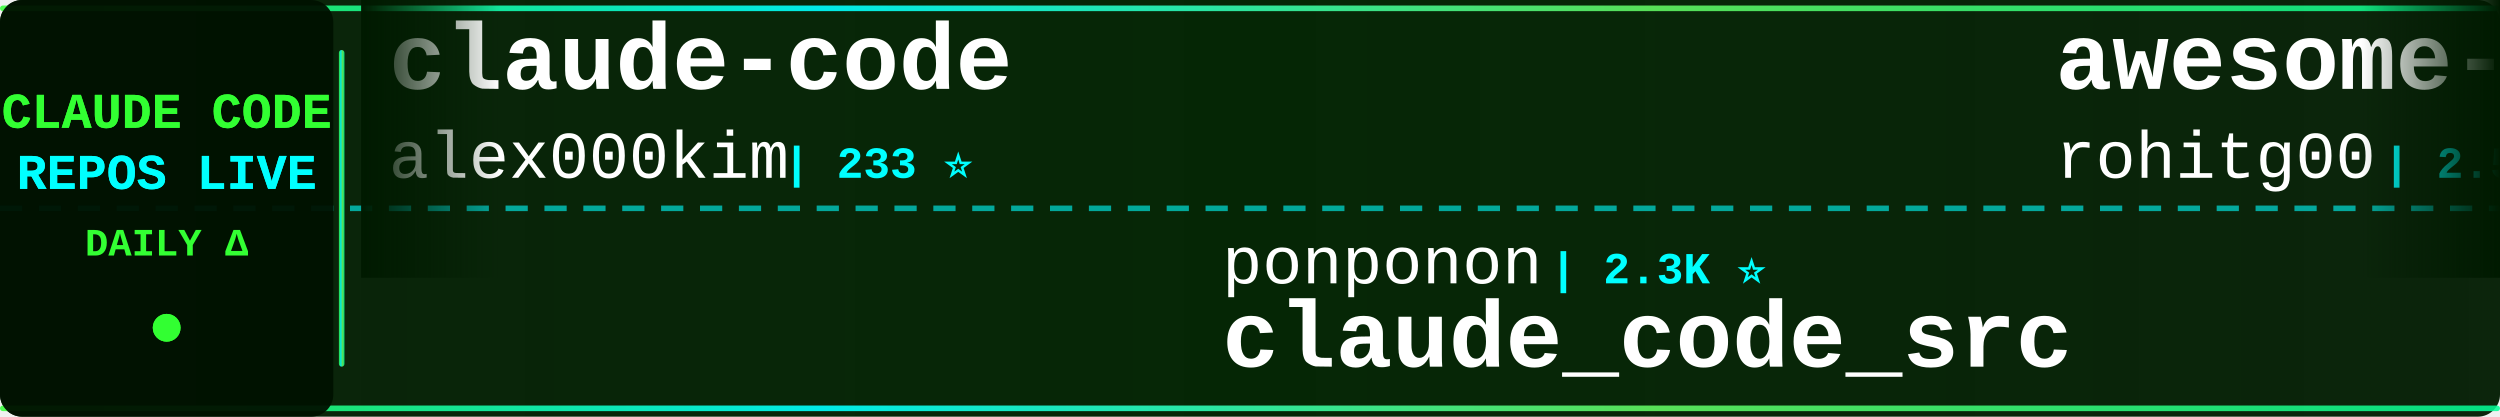
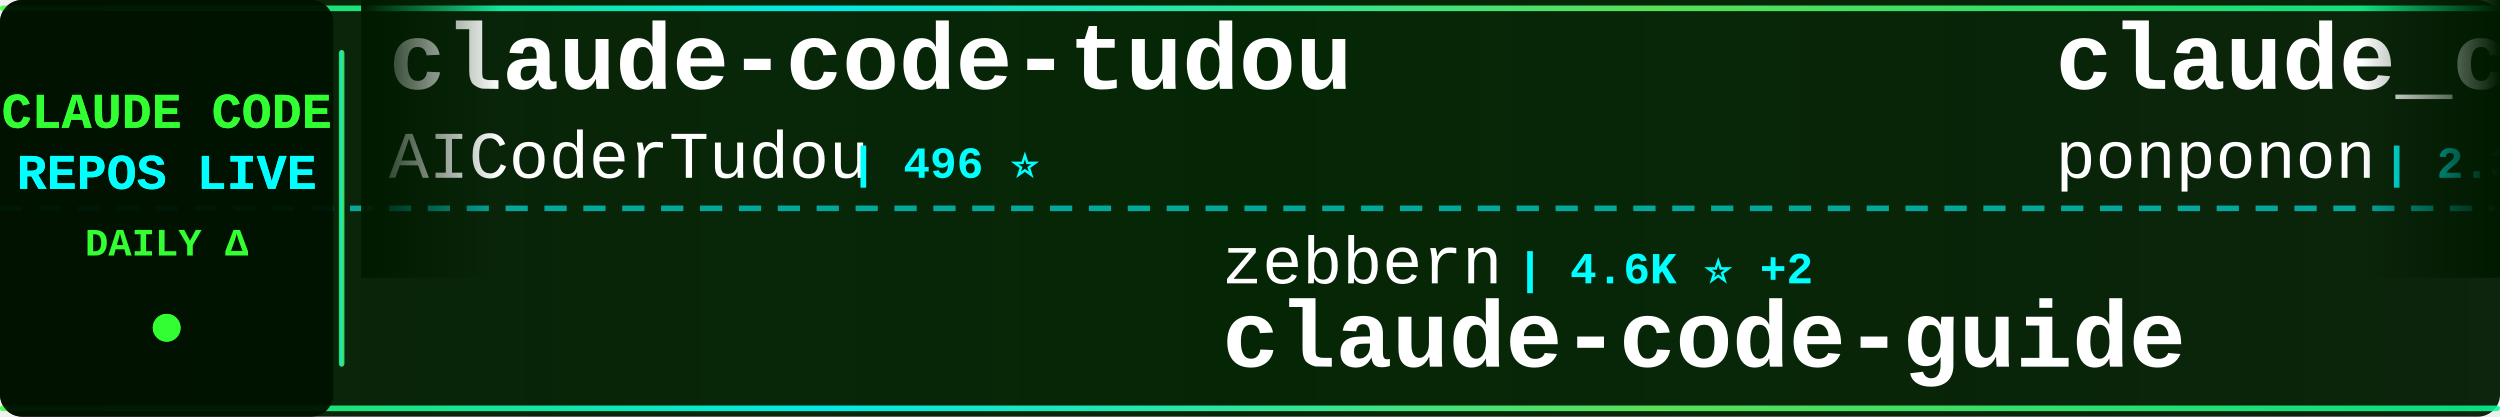
<svg xmlns="http://www.w3.org/2000/svg" width="900" height="150">
  <defs>
    <linearGradient id="tickerBg" x1="0%" y1="0%" x2="100%" y2="0%">
      <stop offset="0%" style="stop-color:#001a00;stop-opacity:0.95" />
      <stop offset="50%" style="stop-color:#002200;stop-opacity:0.98" />
      <stop offset="100%" style="stop-color:#001a00;stop-opacity:0.95" />
    </linearGradient>
    <linearGradient id="borderGrad" x1="0%" y1="0%" x2="100%" y2="0%">
      <stop offset="0%" style="stop-color:#33ff33;stop-opacity:0.85">
        <animate attributeName="stop-opacity" values="0.85;1;0.85" dur="2s" repeatCount="indefinite" />
      </stop>
      <stop offset="33%" style="stop-color:#00ffff;stop-opacity:0.9">
        <animate attributeName="stop-opacity" values="0.9;1;0.9" dur="2.2s" repeatCount="indefinite" />
      </stop>
      <stop offset="66%" style="stop-color:#66ff66;stop-opacity:0.85">
        <animate attributeName="stop-opacity" values="0.85;1;0.85" dur="1.8s" repeatCount="indefinite" />
      </stop>
      <stop offset="100%" style="stop-color:#00ff99;stop-opacity:0.85">
        <animate attributeName="stop-opacity" values="0.85;1;0.85" dur="2s" repeatCount="indefinite" />
      </stop>
    </linearGradient>
    <filter id="textGlow">
      <feGaussianBlur stdDeviation="0.1" result="coloredBlur" />
      <feMerge>
        <feMergeNode in="coloredBlur" />
        <feMergeNode in="SourceGraphic" />
      </feMerge>
    </filter>
    <filter id="metricGlow">
      <feGaussianBlur stdDeviation="0.2" result="coloredBlur" />
      <feMerge>
        <feMergeNode in="coloredBlur" />
        <feMergeNode in="SourceGraphic" />
      </feMerge>
    </filter>
    <linearGradient id="leftFade" x1="0%" y1="0%" x2="100%" y2="0%">
      <stop offset="0%" style="stop-color:#001a00;stop-opacity:1" />
      <stop offset="100%" style="stop-color:#001a00;stop-opacity:0" />
    </linearGradient>
    <linearGradient id="rightFade" x1="0%" y1="0%" x2="100%" y2="0%">
      <stop offset="0%" style="stop-color:#001a00;stop-opacity:0" />
      <stop offset="100%" style="stop-color:#001a00;stop-opacity:1" />
    </linearGradient>
  </defs>
  <rect width="900" height="150" fill="url(#tickerBg)" rx="8" />
  <rect x="0" y="2" width="900" height="2" fill="url(#borderGrad)" rx="1" />
  <rect x="0" y="146" width="900" height="2" fill="url(#borderGrad)" rx="1" />
  <line x1="0" y1="75" x2="900" y2="75" stroke="#00ffff" stroke-width="2" stroke-dasharray="8 6" opacity="0.6" />
  <rect x="0" y="0" width="120" height="150" fill="#001100" opacity="0.95" rx="8" />
  <text x="60" y="46" font-family="'Courier New', monospace" font-size="18" font-weight="bold" fill="#33ff33" text-anchor="middle" filter="url(#textGlow)">
    CLAUDE CODE
  </text>
  <text x="60" y="68" font-family="'Courier New', monospace" font-size="18" font-weight="bold" fill="#00ffff" text-anchor="middle" filter="url(#textGlow)">
    REPOS LIVE
  </text>
  <text x="60" y="92" font-family="'Courier New', monospace" font-size="14" font-weight="bold" fill="#33ff33" text-anchor="middle">
    DAILY Δ
  </text>
  <circle cx="60" cy="118" r="5" fill="#33ff33" filter="url(#metricGlow)">
    <animate attributeName="r" values="4;6;4" dur="1.5s" repeatCount="indefinite" />
    <animate attributeName="opacity" values="0.6;1;0.6" dur="1.5s" repeatCount="indefinite" />
  </circle>
  <rect x="122" y="18" width="2" height="114" fill="url(#borderGrad)" rx="1" />
  <clipPath id="tickerClip">
    <rect x="130" y="0" width="770" height="150" />
  </clipPath>
  <g clip-path="url(#tickerClip)">
    <g id="tickerItems">
      <animateTransform attributeName="transform" attributeType="XML" type="translate" from="0 0" to="-3000 0" dur="54s" repeatCount="indefinite" />
      <g transform="translate(0, 0)">
-         <text x="140" y="32" font-family="'Courier New', monospace" font-size="34" font-weight="bold" fill="#ffffff">claude-code</text>
-         <text x="140" y="64" font-family="'Courier New', monospace" font-size="24" font-weight="normal" fill="#ffffff" opacity="1.0">alex000kim</text>
-         <text x="282" y="64" font-family="'Courier New', monospace" font-size="16" font-weight="bold" fill="#00ffff"> | 233 ⭐</text>
+         <text x="140" y="32" font-family="'Courier New', monospace" font-size="34" font-weight="bold" fill="#ffffff">claude-code-tudou</text>
+         <text x="140" y="64" font-family="'Courier New', monospace" font-size="24" font-weight="normal" fill="#ffffff" opacity="1.0">AICoderTudou</text>
+         <text x="306" y="64" font-family="'Courier New', monospace" font-size="16" font-weight="bold" fill="#00ffff"> | 496 ⭐</text>
      </g>
      <g transform="translate(300, 0)">
-         <text x="140" y="102" font-family="'Courier New', monospace" font-size="24" font-weight="normal" fill="#ffffff" opacity="1.0">ponponon</text>
-         <text x="258" y="102" font-family="'Courier New', monospace" font-size="16" font-weight="bold" fill="#00ffff"> | 2.3K ⭐</text>
-         <text x="140" y="132" font-family="'Courier New', monospace" font-size="34" font-weight="bold" fill="#ffffff">claude_code_src</text>
+         <text x="140" y="102" font-family="'Courier New', monospace" font-size="24" font-weight="normal" fill="#ffffff" opacity="1.0">zebbern</text>
+         <text x="246" y="102" font-family="'Courier New', monospace" font-size="16" font-weight="bold" fill="#00ffff"> | 4.6K ⭐ +2</text>
+         <text x="140" y="132" font-family="'Courier New', monospace" font-size="34" font-weight="bold" fill="#ffffff">claude-code-guide</text>
      </g>
      <g transform="translate(600, 0)">
-         <text x="140" y="32" font-family="'Courier New', monospace" font-size="34" font-weight="bold" fill="#ffffff">awesome-claude-code-tool...</text>
-         <text x="140" y="64" font-family="'Courier New', monospace" font-size="24" font-weight="normal" fill="#ffffff" opacity="1.0">rohitg00</text>
-         <text x="258" y="64" font-family="'Courier New', monospace" font-size="16" font-weight="bold" fill="#00ffff"> | 2.5K ⭐ +2</text>
+         <text x="140" y="32" font-family="'Courier New', monospace" font-size="34" font-weight="bold" fill="#ffffff">claude_code_src</text>
+         <text x="140" y="64" font-family="'Courier New', monospace" font-size="24" font-weight="normal" fill="#ffffff" opacity="1.0">ponponon</text>
+         <text x="258" y="64" font-family="'Courier New', monospace" font-size="16" font-weight="bold" fill="#00ffff"> | 2.3K ⭐</text>
      </g>
      <g transform="translate(900, 0)">
-         <text x="140" y="102" font-family="'Courier New', monospace" font-size="24" font-weight="normal" fill="#ffffff" opacity="1.0">shanraisshan</text>
-         <text x="306" y="102" font-family="'Courier New', monospace" font-size="16" font-weight="bold" fill="#00ffff"> | 64.7K ⭐ +6</text>
-         <text x="140" y="132" font-family="'Courier New', monospace" font-size="34" font-weight="bold" fill="#ffffff">claude-code-best-practic...</text>
+         <text x="140" y="102" font-family="'Courier New', monospace" font-size="24" font-weight="normal" fill="#ffffff" opacity="1.0">anthropics</text>
+         <text x="282" y="102" font-family="'Courier New', monospace" font-size="16" font-weight="bold" fill="#00ffff"> | 949 ⭐</text>
+         <text x="140" y="132" font-family="'Courier New', monospace" font-size="34" font-weight="bold" fill="#ffffff">claude-code-base-action</text>
      </g>
      <g transform="translate(1200, 0)">
-         <text x="140" y="32" font-family="'Courier New', monospace" font-size="34" font-weight="bold" fill="#ffffff">awesome-claude-code-suba...</text>
-         <text x="140" y="64" font-family="'Courier New', monospace" font-size="24" font-weight="normal" fill="#ffffff" opacity="1.0">VoltAgent</text>
-         <text x="270" y="64" font-family="'Courier New', monospace" font-size="16" font-weight="bold" fill="#00ffff"> | 24.4K ⭐ +9</text>
+         <text x="140" y="32" font-family="'Courier New', monospace" font-size="34" font-weight="bold" fill="#ffffff">learn-claude-code</text>
+         <text x="140" y="64" font-family="'Courier New', monospace" font-size="24" font-weight="normal" fill="#ffffff" opacity="1.0">shareAI-lab</text>
+         <text x="294" y="64" font-family="'Courier New', monospace" font-size="16" font-weight="bold" fill="#00ffff"> | 74.6K ⭐ +24</text>
      </g>
      <g transform="translate(1500, 0)">
-         <text x="140" y="102" font-family="'Courier New', monospace" font-size="24" font-weight="normal" fill="#ffffff" opacity="1.0">T-Lab-CUHKSZ</text>
-         <text x="306" y="102" font-family="'Courier New', monospace" font-size="16" font-weight="bold" fill="#00ffff"> | 328 ⭐</text>
-         <text x="140" y="132" font-family="'Courier New', monospace" font-size="34" font-weight="bold" fill="#ffffff">claude-code</text>
+         <text x="140" y="102" font-family="'Courier New', monospace" font-size="24" font-weight="normal" fill="#ffffff" opacity="1.0">Alishahryar1</text>
+         <text x="306" y="102" font-family="'Courier New', monospace" font-size="16" font-weight="bold" fill="#00ffff"> | 46.0K ⭐ +40</text>
+         <text x="140" y="132" font-family="'Courier New', monospace" font-size="34" font-weight="bold" fill="#ffffff">free-claude-code</text>
      </g>
      <g transform="translate(1800, 0)">
-         <text x="140" y="32" font-family="'Courier New', monospace" font-size="34" font-weight="bold" fill="#ffffff">Claude-Code</text>
-         <text x="140" y="64" font-family="'Courier New', monospace" font-size="24" font-weight="normal" fill="#ffffff" opacity="1.0">KPR111</text>
-         <text x="234" y="64" font-family="'Courier New', monospace" font-size="16" font-weight="bold" fill="#00ffff"> | 18 ⭐</text>
+         <text x="140" y="32" font-family="'Courier New', monospace" font-size="34" font-weight="bold" fill="#ffffff">claude-code-source-code</text>
+         <text x="140" y="64" font-family="'Courier New', monospace" font-size="24" font-weight="normal" fill="#ffffff" opacity="1.0">777genius</text>
+         <text x="270" y="64" font-family="'Courier New', monospace" font-size="16" font-weight="bold" fill="#00ffff"> | 926 ⭐</text>
      </g>
      <g transform="translate(2100, 0)">
-         <text x="140" y="102" font-family="'Courier New', monospace" font-size="24" font-weight="normal" fill="#ffffff" opacity="1.0">yasasbanukaofficial</text>
-         <text x="390" y="102" font-family="'Courier New', monospace" font-size="16" font-weight="bold" fill="#00ffff"> | 4.0K ⭐ +1</text>
+         <text x="140" y="102" font-family="'Courier New', monospace" font-size="24" font-weight="normal" fill="#ffffff" opacity="1.0">xorespesp</text>
+         <text x="270" y="102" font-family="'Courier New', monospace" font-size="16" font-weight="bold" fill="#00ffff"> | 231 ⭐</text>
        <text x="140" y="132" font-family="'Courier New', monospace" font-size="34" font-weight="bold" fill="#ffffff">claude-code</text>
      </g>
      <g transform="translate(2400, 0)">
-         <text x="140" y="32" font-family="'Courier New', monospace" font-size="34" font-weight="bold" fill="#ffffff">claude-code-engineering</text>
-         <text x="140" y="64" font-family="'Courier New', monospace" font-size="24" font-weight="normal" fill="#ffffff" opacity="1.0">huangjia2019</text>
-         <text x="306" y="64" font-family="'Courier New', monospace" font-size="16" font-weight="bold" fill="#00ffff"> | 1.1K ⭐</text>
+         <text x="140" y="32" font-family="'Courier New', monospace" font-size="34" font-weight="bold" fill="#ffffff">system_prompts_leaks</text>
+         <text x="140" y="64" font-family="'Courier New', monospace" font-size="24" font-weight="normal" fill="#ffffff" opacity="1.0">asgeirtj</text>
+         <text x="258" y="64" font-family="'Courier New', monospace" font-size="16" font-weight="bold" fill="#00ffff"> | 63.1K ⭐ +12</text>
      </g>
      <g transform="translate(2700, 0)">
-         <text x="140" y="102" font-family="'Courier New', monospace" font-size="24" font-weight="normal" fill="#ffffff" opacity="1.0">OrcaWhisper</text>
-         <text x="294" y="102" font-family="'Courier New', monospace" font-size="16" font-weight="bold" fill="#00ffff"> | 92 ⭐</text>
-         <text x="140" y="132" font-family="'Courier New', monospace" font-size="34" font-weight="bold" fill="#ffffff">Claude-Code</text>
+         <text x="140" y="102" font-family="'Courier New', monospace" font-size="24" font-weight="normal" fill="#ffffff" opacity="1.0">hangsman</text>
+         <text x="258" y="102" font-family="'Courier New', monospace" font-size="16" font-weight="bold" fill="#00ffff"> | 791 ⭐</text>
+         <text x="140" y="132" font-family="'Courier New', monospace" font-size="34" font-weight="bold" fill="#ffffff">claude-code-source</text>
      </g>
      <g transform="translate(3000, 0)">
-         <text x="140" y="32" font-family="'Courier New', monospace" font-size="34" font-weight="bold" fill="#ffffff">claude-code</text>
-         <text x="140" y="64" font-family="'Courier New', monospace" font-size="24" font-weight="normal" fill="#ffffff" opacity="1.0">alex000kim</text>
-         <text x="282" y="64" font-family="'Courier New', monospace" font-size="16" font-weight="bold" fill="#00ffff"> | 233 ⭐</text>
+         <text x="140" y="32" font-family="'Courier New', monospace" font-size="34" font-weight="bold" fill="#ffffff">claude-code-tudou</text>
+         <text x="140" y="64" font-family="'Courier New', monospace" font-size="24" font-weight="normal" fill="#ffffff" opacity="1.0">AICoderTudou</text>
+         <text x="306" y="64" font-family="'Courier New', monospace" font-size="16" font-weight="bold" fill="#00ffff"> | 496 ⭐</text>
      </g>
      <g transform="translate(3300, 0)">
-         <text x="140" y="102" font-family="'Courier New', monospace" font-size="24" font-weight="normal" fill="#ffffff" opacity="1.0">ponponon</text>
-         <text x="258" y="102" font-family="'Courier New', monospace" font-size="16" font-weight="bold" fill="#00ffff"> | 2.3K ⭐</text>
-         <text x="140" y="132" font-family="'Courier New', monospace" font-size="34" font-weight="bold" fill="#ffffff">claude_code_src</text>
+         <text x="140" y="102" font-family="'Courier New', monospace" font-size="24" font-weight="normal" fill="#ffffff" opacity="1.0">zebbern</text>
+         <text x="246" y="102" font-family="'Courier New', monospace" font-size="16" font-weight="bold" fill="#00ffff"> | 4.6K ⭐ +2</text>
+         <text x="140" y="132" font-family="'Courier New', monospace" font-size="34" font-weight="bold" fill="#ffffff">claude-code-guide</text>
      </g>
      <g transform="translate(3600, 0)">
-         <text x="140" y="32" font-family="'Courier New', monospace" font-size="34" font-weight="bold" fill="#ffffff">awesome-claude-code-tool...</text>
-         <text x="140" y="64" font-family="'Courier New', monospace" font-size="24" font-weight="normal" fill="#ffffff" opacity="1.0">rohitg00</text>
-         <text x="258" y="64" font-family="'Courier New', monospace" font-size="16" font-weight="bold" fill="#00ffff"> | 2.5K ⭐ +2</text>
+         <text x="140" y="32" font-family="'Courier New', monospace" font-size="34" font-weight="bold" fill="#ffffff">claude_code_src</text>
+         <text x="140" y="64" font-family="'Courier New', monospace" font-size="24" font-weight="normal" fill="#ffffff" opacity="1.0">ponponon</text>
+         <text x="258" y="64" font-family="'Courier New', monospace" font-size="16" font-weight="bold" fill="#00ffff"> | 2.3K ⭐</text>
      </g>
      <g transform="translate(3900, 0)">
-         <text x="140" y="102" font-family="'Courier New', monospace" font-size="24" font-weight="normal" fill="#ffffff" opacity="1.0">shanraisshan</text>
-         <text x="306" y="102" font-family="'Courier New', monospace" font-size="16" font-weight="bold" fill="#00ffff"> | 64.7K ⭐ +6</text>
-         <text x="140" y="132" font-family="'Courier New', monospace" font-size="34" font-weight="bold" fill="#ffffff">claude-code-best-practic...</text>
+         <text x="140" y="102" font-family="'Courier New', monospace" font-size="24" font-weight="normal" fill="#ffffff" opacity="1.0">anthropics</text>
+         <text x="282" y="102" font-family="'Courier New', monospace" font-size="16" font-weight="bold" fill="#00ffff"> | 949 ⭐</text>
+         <text x="140" y="132" font-family="'Courier New', monospace" font-size="34" font-weight="bold" fill="#ffffff">claude-code-base-action</text>
      </g>
    </g>
  </g>
  <rect x="130" y="0" width="50" height="100" fill="url(#leftFade)" />
  <rect x="850" y="0" width="50" height="100" fill="url(#rightFade)" />
</svg>
